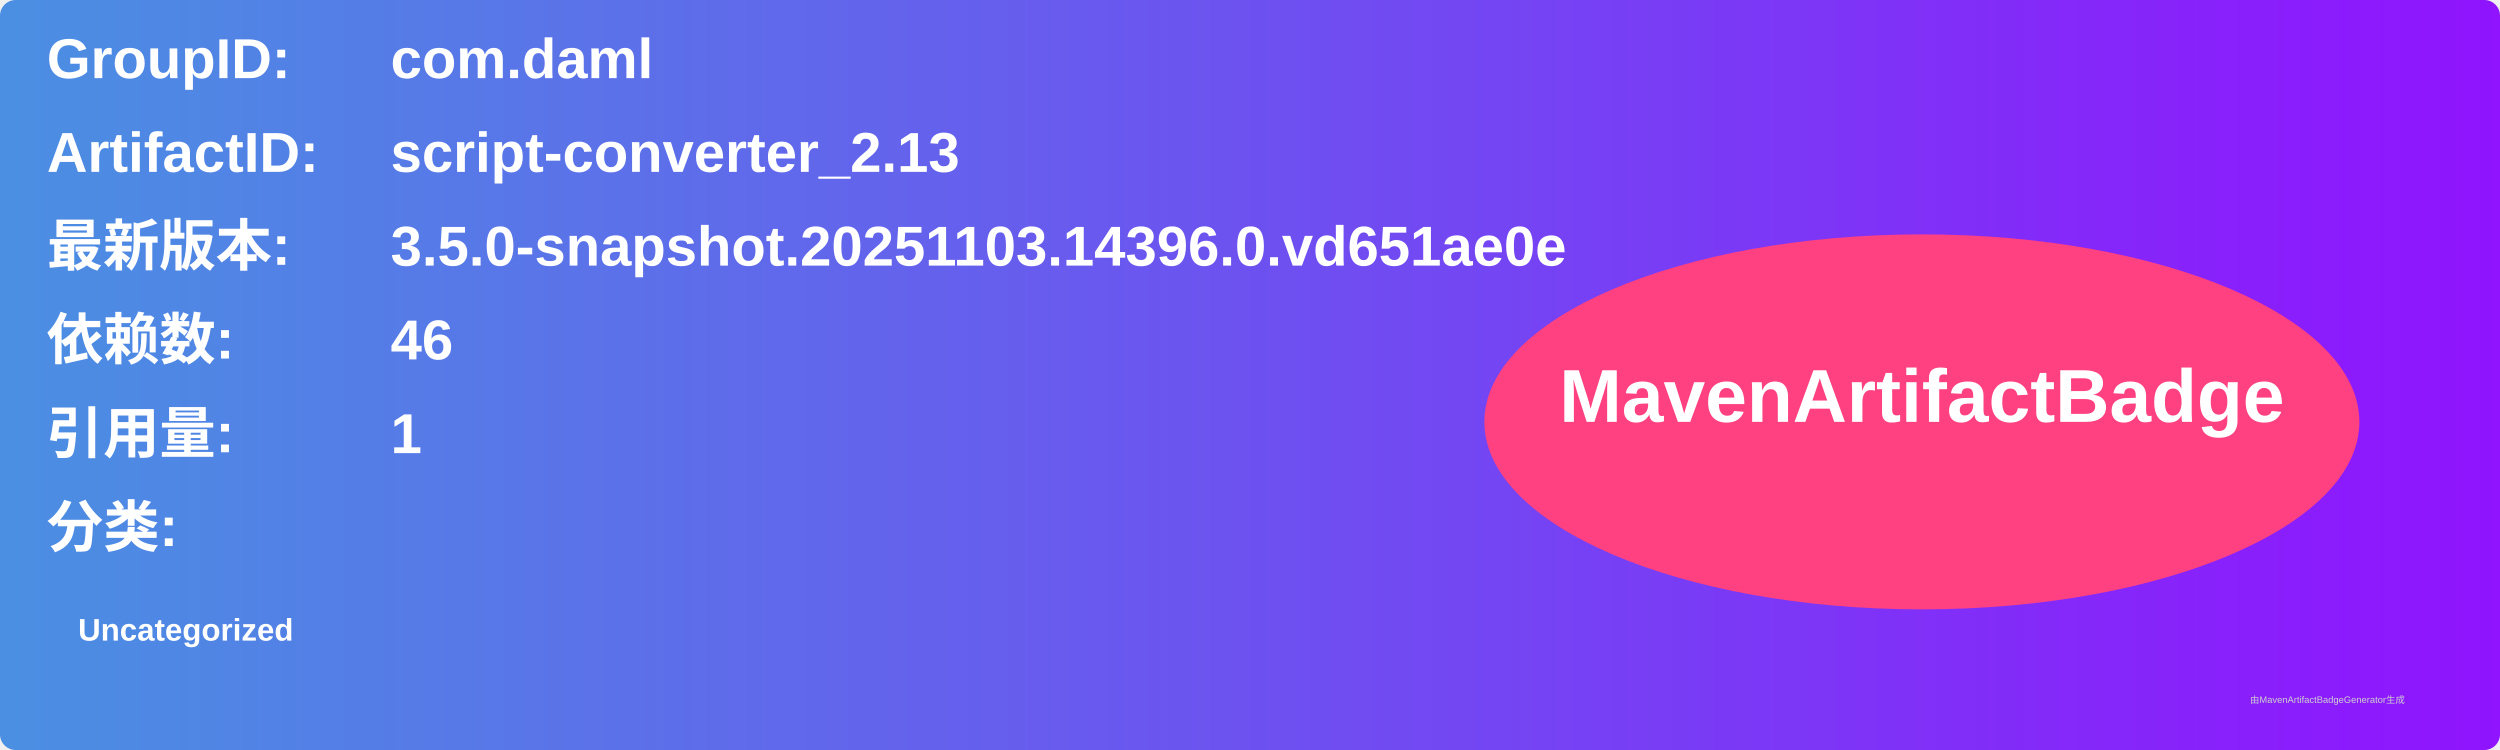
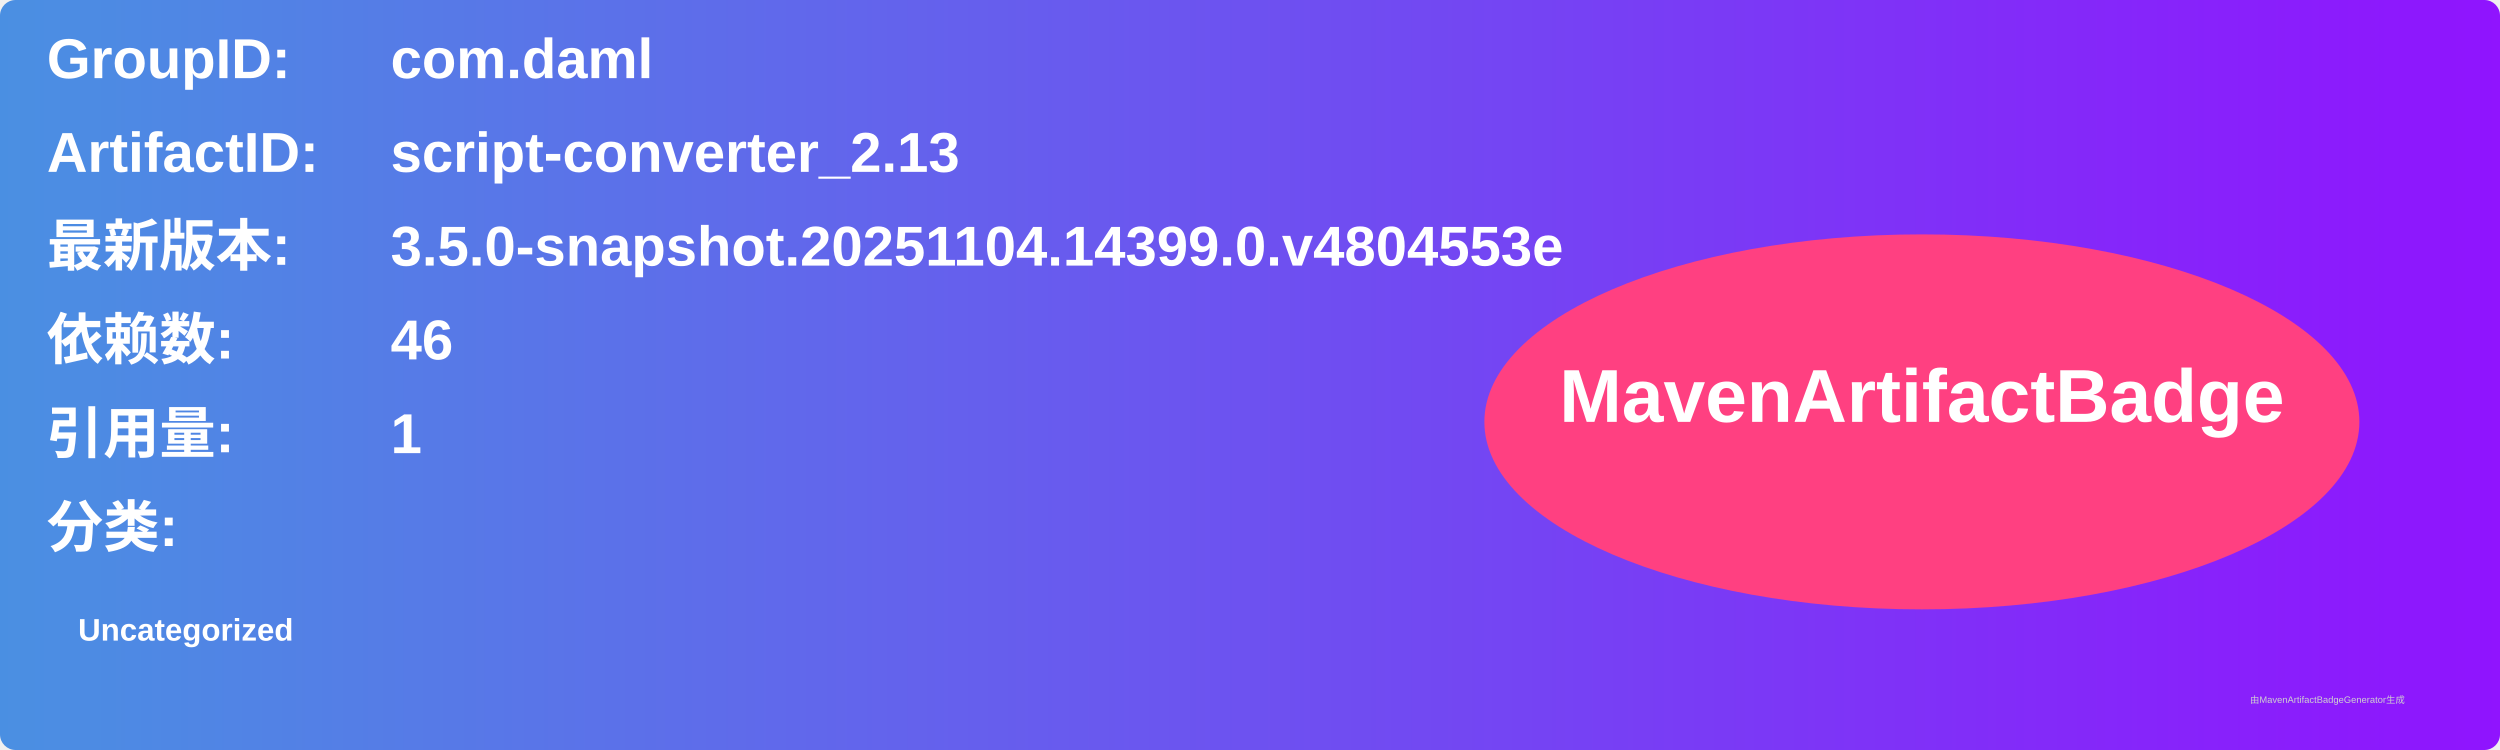
<svg xmlns="http://www.w3.org/2000/svg" width="800" height="240" viewBox="0 0 800 240">
  <linearGradient id="grad" x1="0%" y1="0%" x2="100%" y2="0%">
    <stop offset="0%" stop-color="#4a90e2" />
    <stop offset="100%" stop-color="#9013fe" />
  </linearGradient>
  <rect width="100%" height="100%" rx="5" ry="5" fill="url(#grad)" />
  <g transform="translate(15, 15)">
    <text x="0" y="10" font-family="Arial" font-size="18" fill="white" font-weight="bold" width="260">GroupID:</text>
    <text x="110" y="10" font-family="Arial" font-size="18" fill="white" font-weight="bold" width="460">com.daml</text>
    <text x="0" y="40" font-family="Arial" font-size="18" fill="white" font-weight="bold" width="260">ArtifactID:</text>
    <text x="110" y="40" font-family="Arial" font-size="18" fill="white" font-weight="bold" width="460">script-converter_2.13</text>
    <text x="0" y="70" font-family="Arial" font-size="18" fill="white" font-weight="bold">最新版本:</text>
    <text x="110" y="70" font-family="Arial" font-size="18" fill="white" font-weight="bold">
-       <tspan font-weight="bold">3.5.0-snapshot.20251103.14396.0.vd651ae0e</tspan>
+       <tspan font-weight="bold">3.5.0-snapshot.20251104.14399.0.v4804553e</tspan>
    </text>
    <text x="0" y="100" font-family="Arial" font-size="18" fill="white" font-weight="bold">依赖数: </text>
    <text x="110" y="100" font-family="Arial" font-size="18" fill="white">
      <tspan font-weight="bold">46</tspan>
    </text>
    <text x="0" y="130" font-family="Arial" font-size="18" fill="white" font-weight="bold">引用量: </text>
    <text x="110" y="130" font-family="Arial" font-size="18" fill="white">
      <tspan font-weight="bold">1</tspan>
    </text>
    <text x="0" y="160" font-family="Arial" font-size="18" fill="white" font-weight="bold">分类:</text>
    <text x="10" y="190" font-family="Arial" font-size="10" fill="white">
      <tspan font-weight="bold">Uncategorized</tspan>
    </text>
    <ellipse cx="600" cy="120" rx="140" ry="60" fill="#ff4081" />
    <text x="600" y="120" text-anchor="middle" font-family="Arial" font-size="24" fill="white" font-weight="bold">MavenArtifactBadge</text>
  </g>
  <text x="720" y="225" font-family="Arial" font-size="3" fill="#d0d0d0">由MavenArtifactBadgeGenerator生成</text>
</svg>
